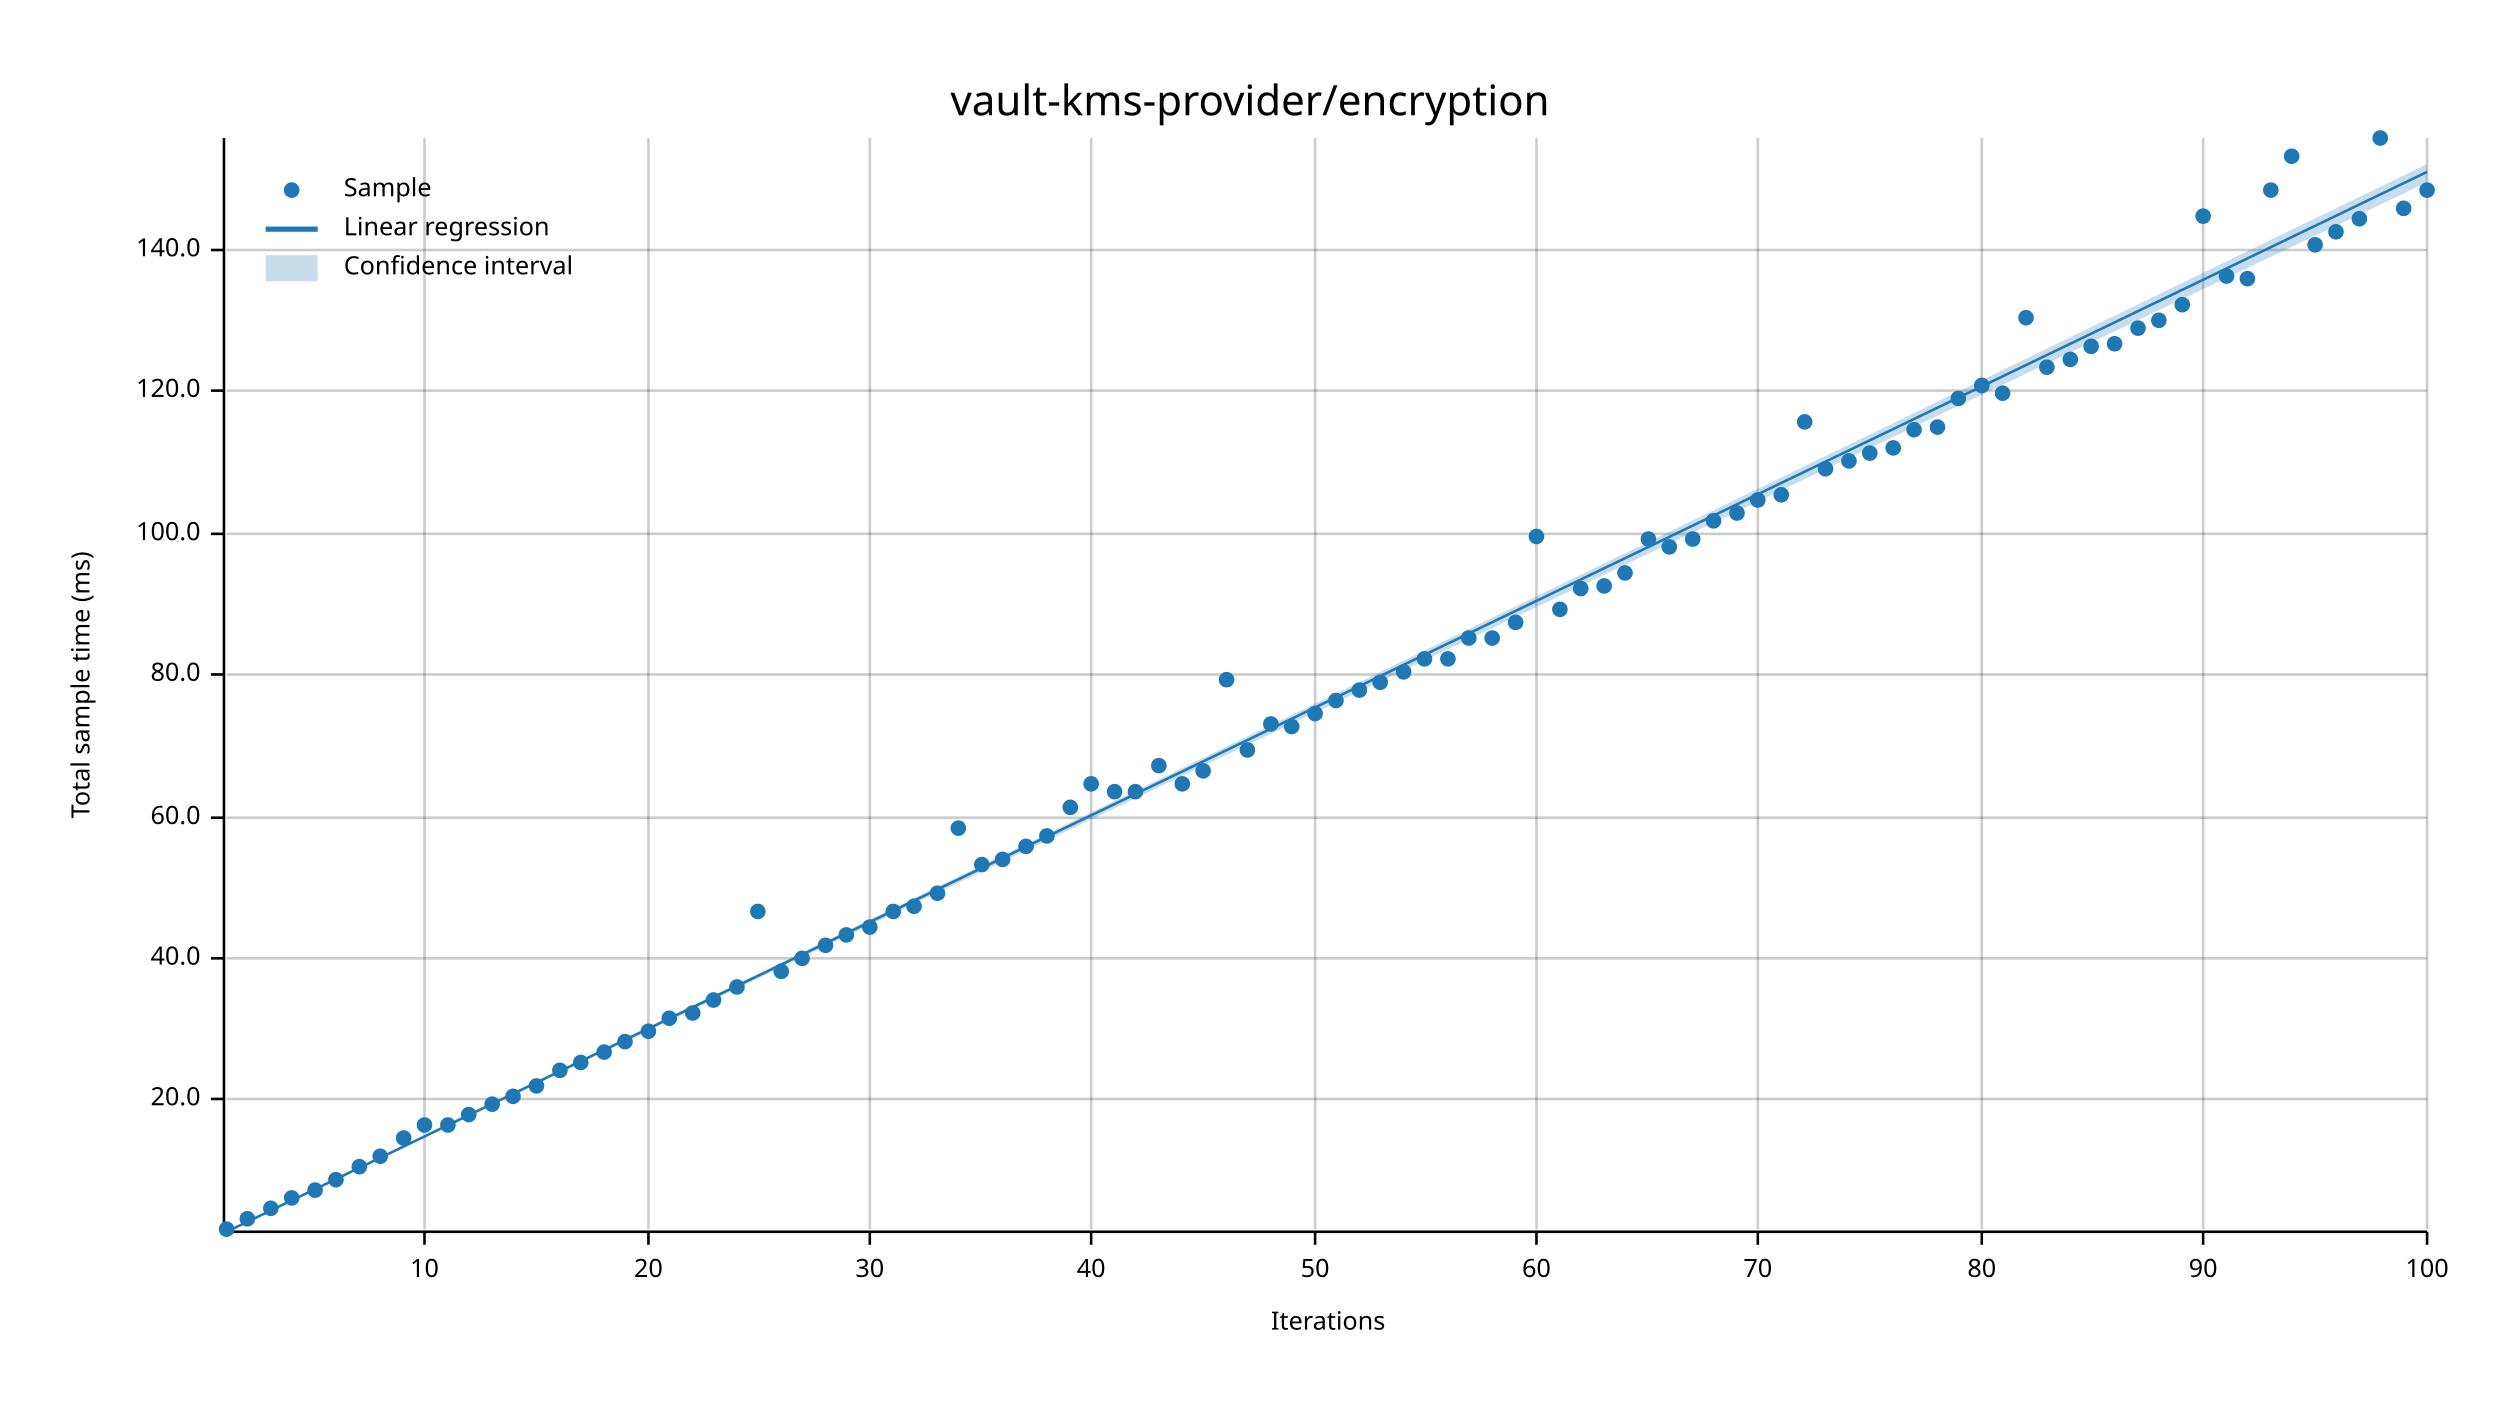
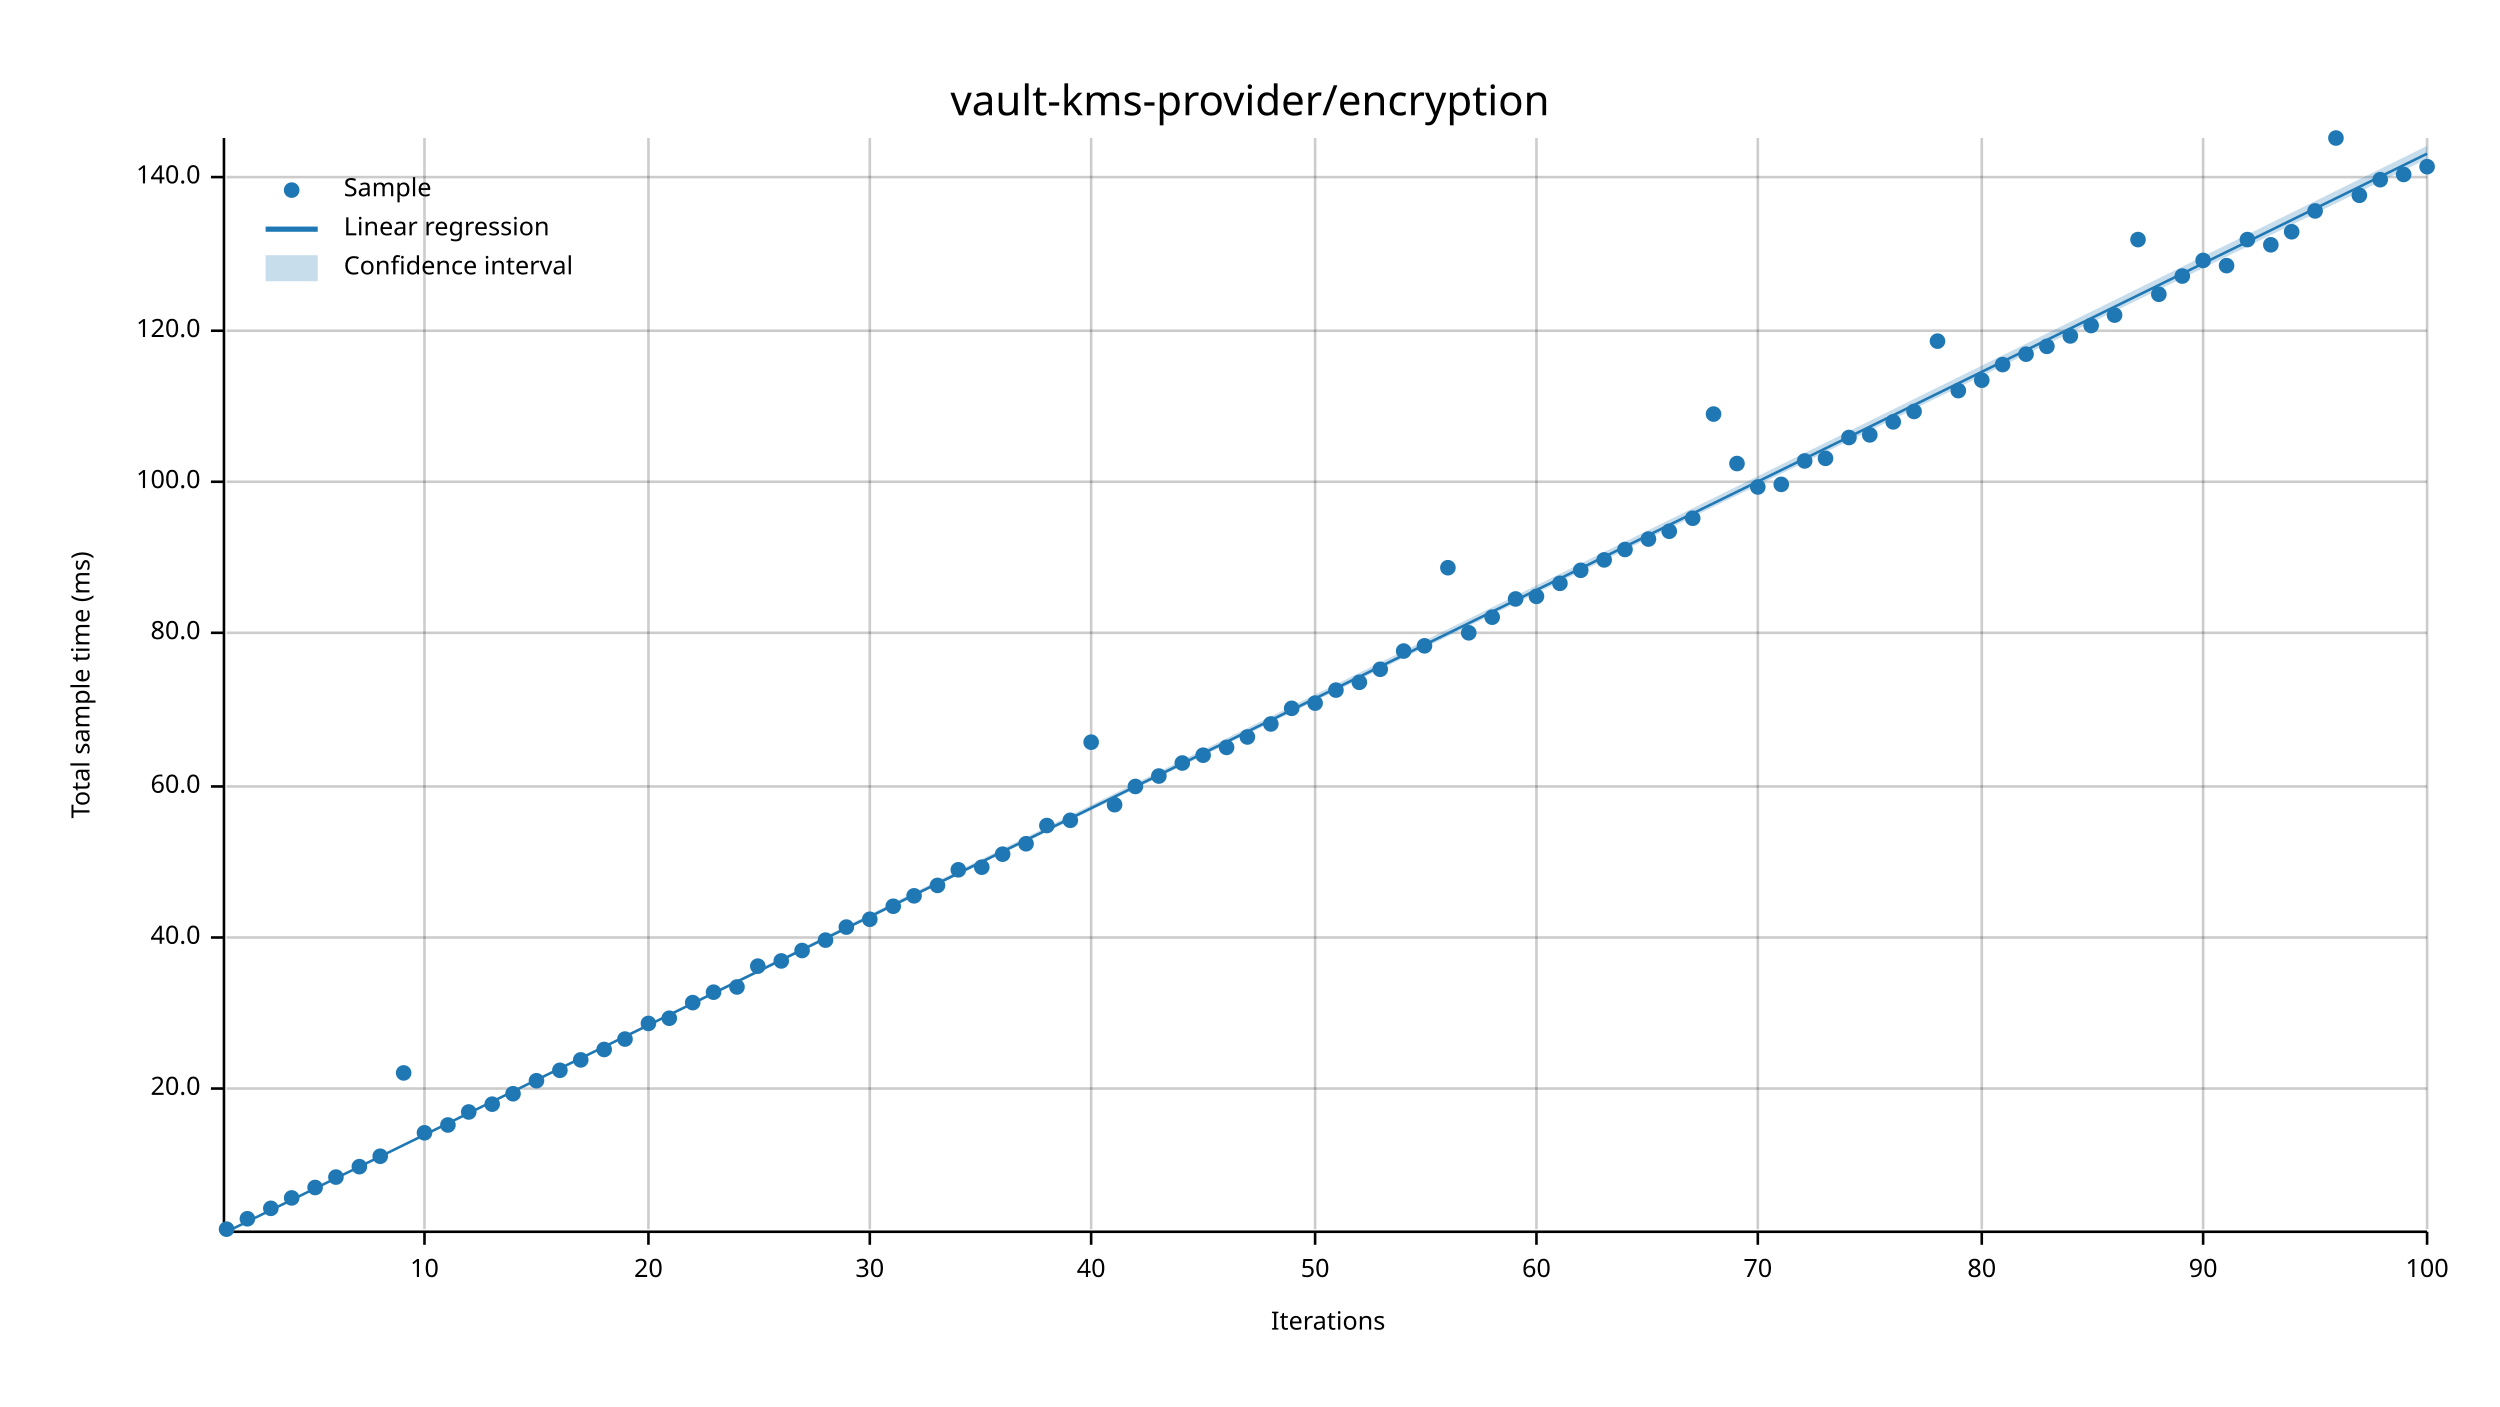
<svg xmlns="http://www.w3.org/2000/svg" width="960" height="540" viewBox="0 0 960 540">
  <text x="480" y="32" dy="0.76em" text-anchor="middle" font-family="sans-serif" font-size="16.129" opacity="1" fill="#000000">
vault-kms-provider/encryption
</text>
  <text x="27" y="263" dy="0.76em" text-anchor="middle" font-family="sans-serif" font-size="9.677" opacity="1" fill="#000000" transform="rotate(270, 27, 263)">
Total sample time (ms)
</text>
  <text x="510" y="513" dy="-0.5ex" text-anchor="middle" font-family="sans-serif" font-size="9.677" opacity="1" fill="#000000">
Iterations
</text>
  <line opacity="0.2" stroke="#000000" stroke-width="1" x1="163" y1="472" x2="163" y2="53" />
  <line opacity="0.2" stroke="#000000" stroke-width="1" x1="249" y1="472" x2="249" y2="53" />
  <line opacity="0.2" stroke="#000000" stroke-width="1" x1="334" y1="472" x2="334" y2="53" />
  <line opacity="0.2" stroke="#000000" stroke-width="1" x1="419" y1="472" x2="419" y2="53" />
  <line opacity="0.2" stroke="#000000" stroke-width="1" x1="505" y1="472" x2="505" y2="53" />
  <line opacity="0.2" stroke="#000000" stroke-width="1" x1="590" y1="472" x2="590" y2="53" />
  <line opacity="0.2" stroke="#000000" stroke-width="1" x1="675" y1="472" x2="675" y2="53" />
  <line opacity="0.2" stroke="#000000" stroke-width="1" x1="761" y1="472" x2="761" y2="53" />
  <line opacity="0.2" stroke="#000000" stroke-width="1" x1="846" y1="472" x2="846" y2="53" />
  <line opacity="0.2" stroke="#000000" stroke-width="1" x1="932" y1="472" x2="932" y2="53" />
-   <line opacity="0.2" stroke="#000000" stroke-width="1" x1="87" y1="422" x2="932" y2="422" />
-   <line opacity="0.2" stroke="#000000" stroke-width="1" x1="87" y1="368" x2="932" y2="368" />
-   <line opacity="0.2" stroke="#000000" stroke-width="1" x1="87" y1="314" x2="932" y2="314" />
-   <line opacity="0.2" stroke="#000000" stroke-width="1" x1="87" y1="259" x2="932" y2="259" />
-   <line opacity="0.2" stroke="#000000" stroke-width="1" x1="87" y1="205" x2="932" y2="205" />
-   <line opacity="0.2" stroke="#000000" stroke-width="1" x1="87" y1="150" x2="932" y2="150" />
-   <line opacity="0.2" stroke="#000000" stroke-width="1" x1="87" y1="96" x2="932" y2="96" />
+   <line opacity="0.2" stroke="#000000" stroke-width="1" x1="87" y1="418" x2="932" y2="418" />
+   <line opacity="0.2" stroke="#000000" stroke-width="1" x1="87" y1="360" x2="932" y2="360" />
+   <line opacity="0.2" stroke="#000000" stroke-width="1" x1="87" y1="302" x2="932" y2="302" />
+   <line opacity="0.2" stroke="#000000" stroke-width="1" x1="87" y1="243" x2="932" y2="243" />
+   <line opacity="0.2" stroke="#000000" stroke-width="1" x1="87" y1="185" x2="932" y2="185" />
+   <line opacity="0.2" stroke="#000000" stroke-width="1" x1="87" y1="127" x2="932" y2="127" />
+   <line opacity="0.2" stroke="#000000" stroke-width="1" x1="87" y1="68" x2="932" y2="68" />
  <polyline fill="none" opacity="1" stroke="#000000" stroke-width="1" points="86,53 86,472 " />
-   <text x="77" y="422" dy="0.5ex" text-anchor="end" font-family="sans-serif" font-size="9.677" opacity="1" fill="#000000">
+   <text x="77" y="418" dy="0.5ex" text-anchor="end" font-family="sans-serif" font-size="9.677" opacity="1" fill="#000000">
20.0
</text>
-   <polyline fill="none" opacity="1" stroke="#000000" stroke-width="1" points="81,422 86,422 " />
-   <text x="77" y="368" dy="0.5ex" text-anchor="end" font-family="sans-serif" font-size="9.677" opacity="1" fill="#000000">
+   <polyline fill="none" opacity="1" stroke="#000000" stroke-width="1" points="81,418 86,418 " />
+   <text x="77" y="360" dy="0.5ex" text-anchor="end" font-family="sans-serif" font-size="9.677" opacity="1" fill="#000000">
40.0
</text>
-   <polyline fill="none" opacity="1" stroke="#000000" stroke-width="1" points="81,368 86,368 " />
-   <text x="77" y="314" dy="0.5ex" text-anchor="end" font-family="sans-serif" font-size="9.677" opacity="1" fill="#000000">
+   <polyline fill="none" opacity="1" stroke="#000000" stroke-width="1" points="81,360 86,360 " />
+   <text x="77" y="302" dy="0.5ex" text-anchor="end" font-family="sans-serif" font-size="9.677" opacity="1" fill="#000000">
60.0
</text>
-   <polyline fill="none" opacity="1" stroke="#000000" stroke-width="1" points="81,314 86,314 " />
-   <text x="77" y="259" dy="0.5ex" text-anchor="end" font-family="sans-serif" font-size="9.677" opacity="1" fill="#000000">
+   <polyline fill="none" opacity="1" stroke="#000000" stroke-width="1" points="81,302 86,302 " />
+   <text x="77" y="243" dy="0.5ex" text-anchor="end" font-family="sans-serif" font-size="9.677" opacity="1" fill="#000000">
80.0
</text>
-   <polyline fill="none" opacity="1" stroke="#000000" stroke-width="1" points="81,259 86,259 " />
-   <text x="77" y="205" dy="0.5ex" text-anchor="end" font-family="sans-serif" font-size="9.677" opacity="1" fill="#000000">
+   <polyline fill="none" opacity="1" stroke="#000000" stroke-width="1" points="81,243 86,243 " />
+   <text x="77" y="185" dy="0.5ex" text-anchor="end" font-family="sans-serif" font-size="9.677" opacity="1" fill="#000000">
100.0
</text>
-   <polyline fill="none" opacity="1" stroke="#000000" stroke-width="1" points="81,205 86,205 " />
-   <text x="77" y="150" dy="0.5ex" text-anchor="end" font-family="sans-serif" font-size="9.677" opacity="1" fill="#000000">
+   <polyline fill="none" opacity="1" stroke="#000000" stroke-width="1" points="81,185 86,185 " />
+   <text x="77" y="127" dy="0.5ex" text-anchor="end" font-family="sans-serif" font-size="9.677" opacity="1" fill="#000000">
120.0
</text>
-   <polyline fill="none" opacity="1" stroke="#000000" stroke-width="1" points="81,150 86,150 " />
-   <text x="77" y="96" dy="0.5ex" text-anchor="end" font-family="sans-serif" font-size="9.677" opacity="1" fill="#000000">
+   <polyline fill="none" opacity="1" stroke="#000000" stroke-width="1" points="81,127 86,127 " />
+   <text x="77" y="68" dy="0.5ex" text-anchor="end" font-family="sans-serif" font-size="9.677" opacity="1" fill="#000000">
140.0
</text>
-   <polyline fill="none" opacity="1" stroke="#000000" stroke-width="1" points="81,96 86,96 " />
+   <polyline fill="none" opacity="1" stroke="#000000" stroke-width="1" points="81,68 86,68 " />
  <polyline fill="none" opacity="1" stroke="#000000" stroke-width="1" points="87,473 932,473 " />
  <text x="163" y="483" dy="0.76em" text-anchor="middle" font-family="sans-serif" font-size="9.677" opacity="1" fill="#000000">
10
</text>
  <polyline fill="none" opacity="1" stroke="#000000" stroke-width="1" points="163,473 163,478 " />
  <text x="249" y="483" dy="0.76em" text-anchor="middle" font-family="sans-serif" font-size="9.677" opacity="1" fill="#000000">
20
</text>
  <polyline fill="none" opacity="1" stroke="#000000" stroke-width="1" points="249,473 249,478 " />
  <text x="334" y="483" dy="0.76em" text-anchor="middle" font-family="sans-serif" font-size="9.677" opacity="1" fill="#000000">
30
</text>
  <polyline fill="none" opacity="1" stroke="#000000" stroke-width="1" points="334,473 334,478 " />
  <text x="419" y="483" dy="0.76em" text-anchor="middle" font-family="sans-serif" font-size="9.677" opacity="1" fill="#000000">
40
</text>
  <polyline fill="none" opacity="1" stroke="#000000" stroke-width="1" points="419,473 419,478 " />
  <text x="505" y="483" dy="0.76em" text-anchor="middle" font-family="sans-serif" font-size="9.677" opacity="1" fill="#000000">
50
</text>
  <polyline fill="none" opacity="1" stroke="#000000" stroke-width="1" points="505,473 505,478 " />
  <text x="590" y="483" dy="0.76em" text-anchor="middle" font-family="sans-serif" font-size="9.677" opacity="1" fill="#000000">
60
</text>
  <polyline fill="none" opacity="1" stroke="#000000" stroke-width="1" points="590,473 590,478 " />
  <text x="675" y="483" dy="0.76em" text-anchor="middle" font-family="sans-serif" font-size="9.677" opacity="1" fill="#000000">
70
</text>
  <polyline fill="none" opacity="1" stroke="#000000" stroke-width="1" points="675,473 675,478 " />
  <text x="761" y="483" dy="0.76em" text-anchor="middle" font-family="sans-serif" font-size="9.677" opacity="1" fill="#000000">
80
</text>
  <polyline fill="none" opacity="1" stroke="#000000" stroke-width="1" points="761,473 761,478 " />
  <text x="846" y="483" dy="0.76em" text-anchor="middle" font-family="sans-serif" font-size="9.677" opacity="1" fill="#000000">
90
</text>
  <polyline fill="none" opacity="1" stroke="#000000" stroke-width="1" points="846,473 846,478 " />
  <text x="932" y="483" dy="0.76em" text-anchor="middle" font-family="sans-serif" font-size="9.677" opacity="1" fill="#000000">
100
</text>
  <polyline fill="none" opacity="1" stroke="#000000" stroke-width="1" points="932,473 932,478 " />
  <circle cx="87" cy="472" r="3" opacity="1" fill="#1F78B4" stroke="none" stroke-width="1" />
  <circle cx="95" cy="468" r="3" opacity="1" fill="#1F78B4" stroke="none" stroke-width="1" />
  <circle cx="104" cy="464" r="3" opacity="1" fill="#1F78B4" stroke="none" stroke-width="1" />
  <circle cx="112" cy="460" r="3" opacity="1" fill="#1F78B4" stroke="none" stroke-width="1" />
-   <circle cx="121" cy="457" r="3" opacity="1" fill="#1F78B4" stroke="none" stroke-width="1" />
-   <circle cx="129" cy="453" r="3" opacity="1" fill="#1F78B4" stroke="none" stroke-width="1" />
+   <circle cx="121" cy="456" r="3" opacity="1" fill="#1F78B4" stroke="none" stroke-width="1" />
+   <circle cx="129" cy="452" r="3" opacity="1" fill="#1F78B4" stroke="none" stroke-width="1" />
  <circle cx="138" cy="448" r="3" opacity="1" fill="#1F78B4" stroke="none" stroke-width="1" />
  <circle cx="146" cy="444" r="3" opacity="1" fill="#1F78B4" stroke="none" stroke-width="1" />
-   <circle cx="155" cy="437" r="3" opacity="1" fill="#1F78B4" stroke="none" stroke-width="1" />
-   <circle cx="163" cy="432" r="3" opacity="1" fill="#1F78B4" stroke="none" stroke-width="1" />
+   <circle cx="155" cy="412" r="3" opacity="1" fill="#1F78B4" stroke="none" stroke-width="1" />
+   <circle cx="163" cy="435" r="3" opacity="1" fill="#1F78B4" stroke="none" stroke-width="1" />
  <circle cx="172" cy="432" r="3" opacity="1" fill="#1F78B4" stroke="none" stroke-width="1" />
-   <circle cx="180" cy="428" r="3" opacity="1" fill="#1F78B4" stroke="none" stroke-width="1" />
+   <circle cx="180" cy="427" r="3" opacity="1" fill="#1F78B4" stroke="none" stroke-width="1" />
  <circle cx="189" cy="424" r="3" opacity="1" fill="#1F78B4" stroke="none" stroke-width="1" />
-   <circle cx="197" cy="421" r="3" opacity="1" fill="#1F78B4" stroke="none" stroke-width="1" />
-   <circle cx="206" cy="417" r="3" opacity="1" fill="#1F78B4" stroke="none" stroke-width="1" />
+   <circle cx="197" cy="420" r="3" opacity="1" fill="#1F78B4" stroke="none" stroke-width="1" />
+   <circle cx="206" cy="415" r="3" opacity="1" fill="#1F78B4" stroke="none" stroke-width="1" />
  <circle cx="215" cy="411" r="3" opacity="1" fill="#1F78B4" stroke="none" stroke-width="1" />
-   <circle cx="223" cy="408" r="3" opacity="1" fill="#1F78B4" stroke="none" stroke-width="1" />
-   <circle cx="232" cy="404" r="3" opacity="1" fill="#1F78B4" stroke="none" stroke-width="1" />
-   <circle cx="240" cy="400" r="3" opacity="1" fill="#1F78B4" stroke="none" stroke-width="1" />
-   <circle cx="249" cy="396" r="3" opacity="1" fill="#1F78B4" stroke="none" stroke-width="1" />
+   <circle cx="223" cy="407" r="3" opacity="1" fill="#1F78B4" stroke="none" stroke-width="1" />
+   <circle cx="232" cy="403" r="3" opacity="1" fill="#1F78B4" stroke="none" stroke-width="1" />
+   <circle cx="240" cy="399" r="3" opacity="1" fill="#1F78B4" stroke="none" stroke-width="1" />
+   <circle cx="249" cy="393" r="3" opacity="1" fill="#1F78B4" stroke="none" stroke-width="1" />
  <circle cx="257" cy="391" r="3" opacity="1" fill="#1F78B4" stroke="none" stroke-width="1" />
-   <circle cx="266" cy="389" r="3" opacity="1" fill="#1F78B4" stroke="none" stroke-width="1" />
-   <circle cx="274" cy="384" r="3" opacity="1" fill="#1F78B4" stroke="none" stroke-width="1" />
+   <circle cx="266" cy="385" r="3" opacity="1" fill="#1F78B4" stroke="none" stroke-width="1" />
+   <circle cx="274" cy="381" r="3" opacity="1" fill="#1F78B4" stroke="none" stroke-width="1" />
  <circle cx="283" cy="379" r="3" opacity="1" fill="#1F78B4" stroke="none" stroke-width="1" />
-   <circle cx="291" cy="350" r="3" opacity="1" fill="#1F78B4" stroke="none" stroke-width="1" />
-   <circle cx="300" cy="373" r="3" opacity="1" fill="#1F78B4" stroke="none" stroke-width="1" />
-   <circle cx="308" cy="368" r="3" opacity="1" fill="#1F78B4" stroke="none" stroke-width="1" />
-   <circle cx="317" cy="363" r="3" opacity="1" fill="#1F78B4" stroke="none" stroke-width="1" />
-   <circle cx="325" cy="359" r="3" opacity="1" fill="#1F78B4" stroke="none" stroke-width="1" />
-   <circle cx="334" cy="356" r="3" opacity="1" fill="#1F78B4" stroke="none" stroke-width="1" />
-   <circle cx="343" cy="350" r="3" opacity="1" fill="#1F78B4" stroke="none" stroke-width="1" />
-   <circle cx="351" cy="348" r="3" opacity="1" fill="#1F78B4" stroke="none" stroke-width="1" />
-   <circle cx="360" cy="343" r="3" opacity="1" fill="#1F78B4" stroke="none" stroke-width="1" />
-   <circle cx="368" cy="318" r="3" opacity="1" fill="#1F78B4" stroke="none" stroke-width="1" />
-   <circle cx="377" cy="332" r="3" opacity="1" fill="#1F78B4" stroke="none" stroke-width="1" />
-   <circle cx="385" cy="330" r="3" opacity="1" fill="#1F78B4" stroke="none" stroke-width="1" />
-   <circle cx="394" cy="325" r="3" opacity="1" fill="#1F78B4" stroke="none" stroke-width="1" />
-   <circle cx="402" cy="321" r="3" opacity="1" fill="#1F78B4" stroke="none" stroke-width="1" />
-   <circle cx="411" cy="310" r="3" opacity="1" fill="#1F78B4" stroke="none" stroke-width="1" />
-   <circle cx="419" cy="301" r="3" opacity="1" fill="#1F78B4" stroke="none" stroke-width="1" />
-   <circle cx="428" cy="304" r="3" opacity="1" fill="#1F78B4" stroke="none" stroke-width="1" />
-   <circle cx="436" cy="304" r="3" opacity="1" fill="#1F78B4" stroke="none" stroke-width="1" />
-   <circle cx="445" cy="294" r="3" opacity="1" fill="#1F78B4" stroke="none" stroke-width="1" />
-   <circle cx="454" cy="301" r="3" opacity="1" fill="#1F78B4" stroke="none" stroke-width="1" />
-   <circle cx="462" cy="296" r="3" opacity="1" fill="#1F78B4" stroke="none" stroke-width="1" />
-   <circle cx="471" cy="261" r="3" opacity="1" fill="#1F78B4" stroke="none" stroke-width="1" />
-   <circle cx="479" cy="288" r="3" opacity="1" fill="#1F78B4" stroke="none" stroke-width="1" />
+   <circle cx="291" cy="371" r="3" opacity="1" fill="#1F78B4" stroke="none" stroke-width="1" />
+   <circle cx="300" cy="369" r="3" opacity="1" fill="#1F78B4" stroke="none" stroke-width="1" />
+   <circle cx="308" cy="365" r="3" opacity="1" fill="#1F78B4" stroke="none" stroke-width="1" />
+   <circle cx="317" cy="361" r="3" opacity="1" fill="#1F78B4" stroke="none" stroke-width="1" />
+   <circle cx="325" cy="356" r="3" opacity="1" fill="#1F78B4" stroke="none" stroke-width="1" />
+   <circle cx="334" cy="353" r="3" opacity="1" fill="#1F78B4" stroke="none" stroke-width="1" />
+   <circle cx="343" cy="348" r="3" opacity="1" fill="#1F78B4" stroke="none" stroke-width="1" />
+   <circle cx="351" cy="344" r="3" opacity="1" fill="#1F78B4" stroke="none" stroke-width="1" />
+   <circle cx="360" cy="340" r="3" opacity="1" fill="#1F78B4" stroke="none" stroke-width="1" />
+   <circle cx="368" cy="334" r="3" opacity="1" fill="#1F78B4" stroke="none" stroke-width="1" />
+   <circle cx="377" cy="333" r="3" opacity="1" fill="#1F78B4" stroke="none" stroke-width="1" />
+   <circle cx="385" cy="328" r="3" opacity="1" fill="#1F78B4" stroke="none" stroke-width="1" />
+   <circle cx="394" cy="324" r="3" opacity="1" fill="#1F78B4" stroke="none" stroke-width="1" />
+   <circle cx="402" cy="317" r="3" opacity="1" fill="#1F78B4" stroke="none" stroke-width="1" />
+   <circle cx="411" cy="315" r="3" opacity="1" fill="#1F78B4" stroke="none" stroke-width="1" />
+   <circle cx="419" cy="285" r="3" opacity="1" fill="#1F78B4" stroke="none" stroke-width="1" />
+   <circle cx="428" cy="309" r="3" opacity="1" fill="#1F78B4" stroke="none" stroke-width="1" />
+   <circle cx="436" cy="302" r="3" opacity="1" fill="#1F78B4" stroke="none" stroke-width="1" />
+   <circle cx="445" cy="298" r="3" opacity="1" fill="#1F78B4" stroke="none" stroke-width="1" />
+   <circle cx="454" cy="293" r="3" opacity="1" fill="#1F78B4" stroke="none" stroke-width="1" />
+   <circle cx="462" cy="290" r="3" opacity="1" fill="#1F78B4" stroke="none" stroke-width="1" />
+   <circle cx="471" cy="287" r="3" opacity="1" fill="#1F78B4" stroke="none" stroke-width="1" />
+   <circle cx="479" cy="283" r="3" opacity="1" fill="#1F78B4" stroke="none" stroke-width="1" />
  <circle cx="488" cy="278" r="3" opacity="1" fill="#1F78B4" stroke="none" stroke-width="1" />
-   <circle cx="496" cy="279" r="3" opacity="1" fill="#1F78B4" stroke="none" stroke-width="1" />
-   <circle cx="505" cy="274" r="3" opacity="1" fill="#1F78B4" stroke="none" stroke-width="1" />
-   <circle cx="513" cy="269" r="3" opacity="1" fill="#1F78B4" stroke="none" stroke-width="1" />
-   <circle cx="522" cy="265" r="3" opacity="1" fill="#1F78B4" stroke="none" stroke-width="1" />
-   <circle cx="530" cy="262" r="3" opacity="1" fill="#1F78B4" stroke="none" stroke-width="1" />
-   <circle cx="539" cy="258" r="3" opacity="1" fill="#1F78B4" stroke="none" stroke-width="1" />
-   <circle cx="547" cy="253" r="3" opacity="1" fill="#1F78B4" stroke="none" stroke-width="1" />
-   <circle cx="556" cy="253" r="3" opacity="1" fill="#1F78B4" stroke="none" stroke-width="1" />
-   <circle cx="564" cy="245" r="3" opacity="1" fill="#1F78B4" stroke="none" stroke-width="1" />
-   <circle cx="573" cy="245" r="3" opacity="1" fill="#1F78B4" stroke="none" stroke-width="1" />
-   <circle cx="582" cy="239" r="3" opacity="1" fill="#1F78B4" stroke="none" stroke-width="1" />
-   <circle cx="590" cy="206" r="3" opacity="1" fill="#1F78B4" stroke="none" stroke-width="1" />
-   <circle cx="599" cy="234" r="3" opacity="1" fill="#1F78B4" stroke="none" stroke-width="1" />
-   <circle cx="607" cy="226" r="3" opacity="1" fill="#1F78B4" stroke="none" stroke-width="1" />
-   <circle cx="616" cy="225" r="3" opacity="1" fill="#1F78B4" stroke="none" stroke-width="1" />
-   <circle cx="624" cy="220" r="3" opacity="1" fill="#1F78B4" stroke="none" stroke-width="1" />
+   <circle cx="496" cy="272" r="3" opacity="1" fill="#1F78B4" stroke="none" stroke-width="1" />
+   <circle cx="505" cy="270" r="3" opacity="1" fill="#1F78B4" stroke="none" stroke-width="1" />
+   <circle cx="513" cy="265" r="3" opacity="1" fill="#1F78B4" stroke="none" stroke-width="1" />
+   <circle cx="522" cy="262" r="3" opacity="1" fill="#1F78B4" stroke="none" stroke-width="1" />
+   <circle cx="530" cy="257" r="3" opacity="1" fill="#1F78B4" stroke="none" stroke-width="1" />
+   <circle cx="539" cy="250" r="3" opacity="1" fill="#1F78B4" stroke="none" stroke-width="1" />
+   <circle cx="547" cy="248" r="3" opacity="1" fill="#1F78B4" stroke="none" stroke-width="1" />
+   <circle cx="556" cy="218" r="3" opacity="1" fill="#1F78B4" stroke="none" stroke-width="1" />
+   <circle cx="564" cy="243" r="3" opacity="1" fill="#1F78B4" stroke="none" stroke-width="1" />
+   <circle cx="573" cy="237" r="3" opacity="1" fill="#1F78B4" stroke="none" stroke-width="1" />
+   <circle cx="582" cy="230" r="3" opacity="1" fill="#1F78B4" stroke="none" stroke-width="1" />
+   <circle cx="590" cy="229" r="3" opacity="1" fill="#1F78B4" stroke="none" stroke-width="1" />
+   <circle cx="599" cy="224" r="3" opacity="1" fill="#1F78B4" stroke="none" stroke-width="1" />
+   <circle cx="607" cy="219" r="3" opacity="1" fill="#1F78B4" stroke="none" stroke-width="1" />
+   <circle cx="616" cy="215" r="3" opacity="1" fill="#1F78B4" stroke="none" stroke-width="1" />
+   <circle cx="624" cy="211" r="3" opacity="1" fill="#1F78B4" stroke="none" stroke-width="1" />
  <circle cx="633" cy="207" r="3" opacity="1" fill="#1F78B4" stroke="none" stroke-width="1" />
-   <circle cx="641" cy="210" r="3" opacity="1" fill="#1F78B4" stroke="none" stroke-width="1" />
-   <circle cx="650" cy="207" r="3" opacity="1" fill="#1F78B4" stroke="none" stroke-width="1" />
-   <circle cx="658" cy="200" r="3" opacity="1" fill="#1F78B4" stroke="none" stroke-width="1" />
-   <circle cx="667" cy="197" r="3" opacity="1" fill="#1F78B4" stroke="none" stroke-width="1" />
-   <circle cx="675" cy="192" r="3" opacity="1" fill="#1F78B4" stroke="none" stroke-width="1" />
-   <circle cx="684" cy="190" r="3" opacity="1" fill="#1F78B4" stroke="none" stroke-width="1" />
-   <circle cx="693" cy="162" r="3" opacity="1" fill="#1F78B4" stroke="none" stroke-width="1" />
-   <circle cx="701" cy="180" r="3" opacity="1" fill="#1F78B4" stroke="none" stroke-width="1" />
-   <circle cx="710" cy="177" r="3" opacity="1" fill="#1F78B4" stroke="none" stroke-width="1" />
-   <circle cx="718" cy="174" r="3" opacity="1" fill="#1F78B4" stroke="none" stroke-width="1" />
-   <circle cx="727" cy="172" r="3" opacity="1" fill="#1F78B4" stroke="none" stroke-width="1" />
-   <circle cx="735" cy="165" r="3" opacity="1" fill="#1F78B4" stroke="none" stroke-width="1" />
-   <circle cx="744" cy="164" r="3" opacity="1" fill="#1F78B4" stroke="none" stroke-width="1" />
-   <circle cx="752" cy="153" r="3" opacity="1" fill="#1F78B4" stroke="none" stroke-width="1" />
-   <circle cx="761" cy="148" r="3" opacity="1" fill="#1F78B4" stroke="none" stroke-width="1" />
-   <circle cx="769" cy="151" r="3" opacity="1" fill="#1F78B4" stroke="none" stroke-width="1" />
-   <circle cx="778" cy="122" r="3" opacity="1" fill="#1F78B4" stroke="none" stroke-width="1" />
-   <circle cx="786" cy="141" r="3" opacity="1" fill="#1F78B4" stroke="none" stroke-width="1" />
-   <circle cx="795" cy="138" r="3" opacity="1" fill="#1F78B4" stroke="none" stroke-width="1" />
-   <circle cx="803" cy="133" r="3" opacity="1" fill="#1F78B4" stroke="none" stroke-width="1" />
-   <circle cx="812" cy="132" r="3" opacity="1" fill="#1F78B4" stroke="none" stroke-width="1" />
-   <circle cx="821" cy="126" r="3" opacity="1" fill="#1F78B4" stroke="none" stroke-width="1" />
-   <circle cx="829" cy="123" r="3" opacity="1" fill="#1F78B4" stroke="none" stroke-width="1" />
-   <circle cx="838" cy="117" r="3" opacity="1" fill="#1F78B4" stroke="none" stroke-width="1" />
-   <circle cx="846" cy="83" r="3" opacity="1" fill="#1F78B4" stroke="none" stroke-width="1" />
-   <circle cx="855" cy="106" r="3" opacity="1" fill="#1F78B4" stroke="none" stroke-width="1" />
-   <circle cx="863" cy="107" r="3" opacity="1" fill="#1F78B4" stroke="none" stroke-width="1" />
-   <circle cx="872" cy="73" r="3" opacity="1" fill="#1F78B4" stroke="none" stroke-width="1" />
-   <circle cx="880" cy="60" r="3" opacity="1" fill="#1F78B4" stroke="none" stroke-width="1" />
-   <circle cx="889" cy="94" r="3" opacity="1" fill="#1F78B4" stroke="none" stroke-width="1" />
-   <circle cx="897" cy="89" r="3" opacity="1" fill="#1F78B4" stroke="none" stroke-width="1" />
-   <circle cx="906" cy="84" r="3" opacity="1" fill="#1F78B4" stroke="none" stroke-width="1" />
-   <circle cx="914" cy="53" r="3" opacity="1" fill="#1F78B4" stroke="none" stroke-width="1" />
-   <circle cx="923" cy="80" r="3" opacity="1" fill="#1F78B4" stroke="none" stroke-width="1" />
-   <circle cx="932" cy="73" r="3" opacity="1" fill="#1F78B4" stroke="none" stroke-width="1" />
-   <polyline fill="none" opacity="1" stroke="#1F78B4" stroke-width="1" points="87,473 932,66 " />
-   <polygon opacity="0.25" fill="#1F78B4" points="87,473 932,70 932,63 " />
+   <circle cx="641" cy="204" r="3" opacity="1" fill="#1F78B4" stroke="none" stroke-width="1" />
+   <circle cx="650" cy="199" r="3" opacity="1" fill="#1F78B4" stroke="none" stroke-width="1" />
+   <circle cx="658" cy="159" r="3" opacity="1" fill="#1F78B4" stroke="none" stroke-width="1" />
+   <circle cx="667" cy="178" r="3" opacity="1" fill="#1F78B4" stroke="none" stroke-width="1" />
+   <circle cx="675" cy="187" r="3" opacity="1" fill="#1F78B4" stroke="none" stroke-width="1" />
+   <circle cx="684" cy="186" r="3" opacity="1" fill="#1F78B4" stroke="none" stroke-width="1" />
+   <circle cx="693" cy="177" r="3" opacity="1" fill="#1F78B4" stroke="none" stroke-width="1" />
+   <circle cx="701" cy="176" r="3" opacity="1" fill="#1F78B4" stroke="none" stroke-width="1" />
+   <circle cx="710" cy="168" r="3" opacity="1" fill="#1F78B4" stroke="none" stroke-width="1" />
+   <circle cx="718" cy="167" r="3" opacity="1" fill="#1F78B4" stroke="none" stroke-width="1" />
+   <circle cx="727" cy="162" r="3" opacity="1" fill="#1F78B4" stroke="none" stroke-width="1" />
+   <circle cx="735" cy="158" r="3" opacity="1" fill="#1F78B4" stroke="none" stroke-width="1" />
+   <circle cx="744" cy="131" r="3" opacity="1" fill="#1F78B4" stroke="none" stroke-width="1" />
+   <circle cx="752" cy="150" r="3" opacity="1" fill="#1F78B4" stroke="none" stroke-width="1" />
+   <circle cx="761" cy="146" r="3" opacity="1" fill="#1F78B4" stroke="none" stroke-width="1" />
+   <circle cx="769" cy="140" r="3" opacity="1" fill="#1F78B4" stroke="none" stroke-width="1" />
+   <circle cx="778" cy="136" r="3" opacity="1" fill="#1F78B4" stroke="none" stroke-width="1" />
+   <circle cx="786" cy="133" r="3" opacity="1" fill="#1F78B4" stroke="none" stroke-width="1" />
+   <circle cx="795" cy="129" r="3" opacity="1" fill="#1F78B4" stroke="none" stroke-width="1" />
+   <circle cx="803" cy="125" r="3" opacity="1" fill="#1F78B4" stroke="none" stroke-width="1" />
+   <circle cx="812" cy="121" r="3" opacity="1" fill="#1F78B4" stroke="none" stroke-width="1" />
+   <circle cx="821" cy="92" r="3" opacity="1" fill="#1F78B4" stroke="none" stroke-width="1" />
+   <circle cx="829" cy="113" r="3" opacity="1" fill="#1F78B4" stroke="none" stroke-width="1" />
+   <circle cx="838" cy="106" r="3" opacity="1" fill="#1F78B4" stroke="none" stroke-width="1" />
+   <circle cx="846" cy="100" r="3" opacity="1" fill="#1F78B4" stroke="none" stroke-width="1" />
+   <circle cx="855" cy="102" r="3" opacity="1" fill="#1F78B4" stroke="none" stroke-width="1" />
+   <circle cx="863" cy="92" r="3" opacity="1" fill="#1F78B4" stroke="none" stroke-width="1" />
+   <circle cx="872" cy="94" r="3" opacity="1" fill="#1F78B4" stroke="none" stroke-width="1" />
+   <circle cx="880" cy="89" r="3" opacity="1" fill="#1F78B4" stroke="none" stroke-width="1" />
+   <circle cx="889" cy="81" r="3" opacity="1" fill="#1F78B4" stroke="none" stroke-width="1" />
+   <circle cx="897" cy="53" r="3" opacity="1" fill="#1F78B4" stroke="none" stroke-width="1" />
+   <circle cx="906" cy="75" r="3" opacity="1" fill="#1F78B4" stroke="none" stroke-width="1" />
+   <circle cx="914" cy="69" r="3" opacity="1" fill="#1F78B4" stroke="none" stroke-width="1" />
+   <circle cx="923" cy="67" r="3" opacity="1" fill="#1F78B4" stroke="none" stroke-width="1" />
+   <circle cx="932" cy="64" r="3" opacity="1" fill="#1F78B4" stroke="none" stroke-width="1" />
+   <polyline fill="none" opacity="1" stroke="#1F78B4" stroke-width="1" points="87,473 932,59 " />
+   <polygon opacity="0.25" fill="#1F78B4" points="87,473 932,61 932,56 " />
  <text x="132" y="68" dy="0.76em" text-anchor="start" font-family="sans-serif" font-size="9.677" opacity="1" fill="#000000">
Sample
</text>
  <text x="132" y="83" dy="0.76em" text-anchor="start" font-family="sans-serif" font-size="9.677" opacity="1" fill="#000000">
Linear regression
</text>
  <text x="132" y="98" dy="0.76em" text-anchor="start" font-family="sans-serif" font-size="9.677" opacity="1" fill="#000000">
Confidence interval
</text>
  <circle cx="112" cy="73" r="3" opacity="1" fill="#1F78B4" stroke="none" stroke-width="1" />
  <polyline fill="none" opacity="1" stroke="#1F78B4" stroke-width="2" points="102,88 122,88 " />
  <rect x="102" y="98" width="20" height="10" opacity="0.25" fill="#1F78B4" stroke="none" />
</svg>
